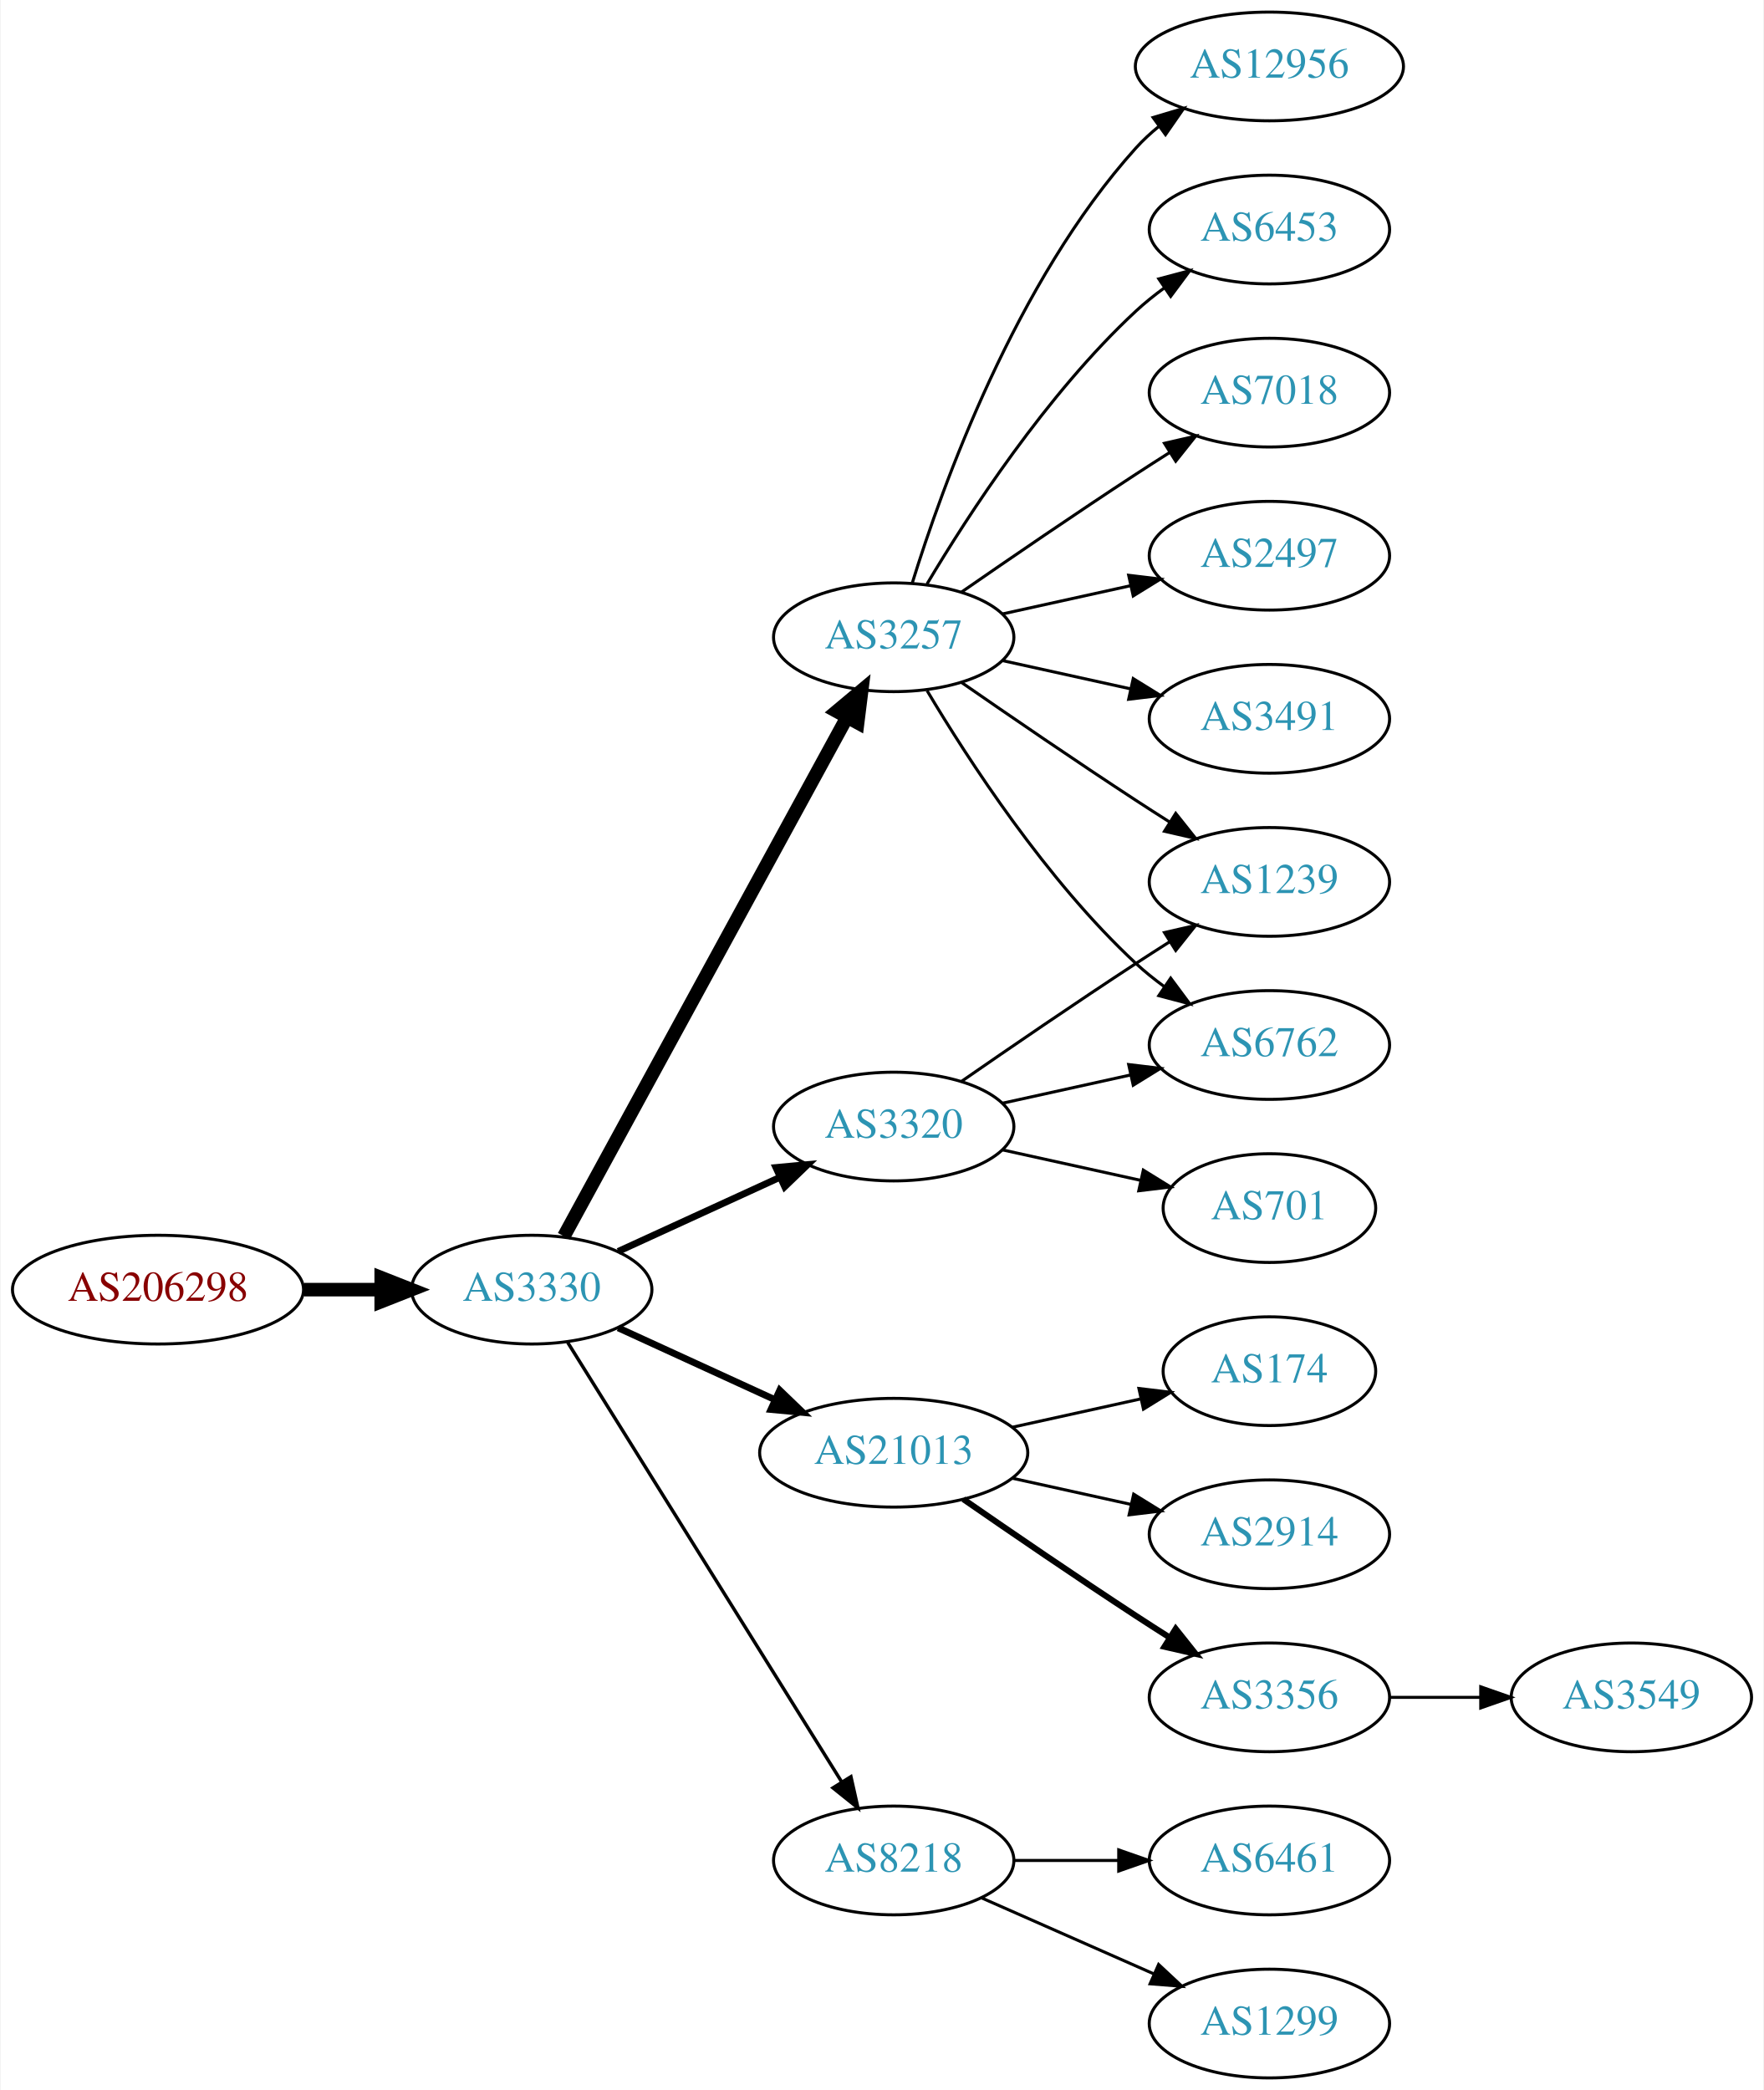
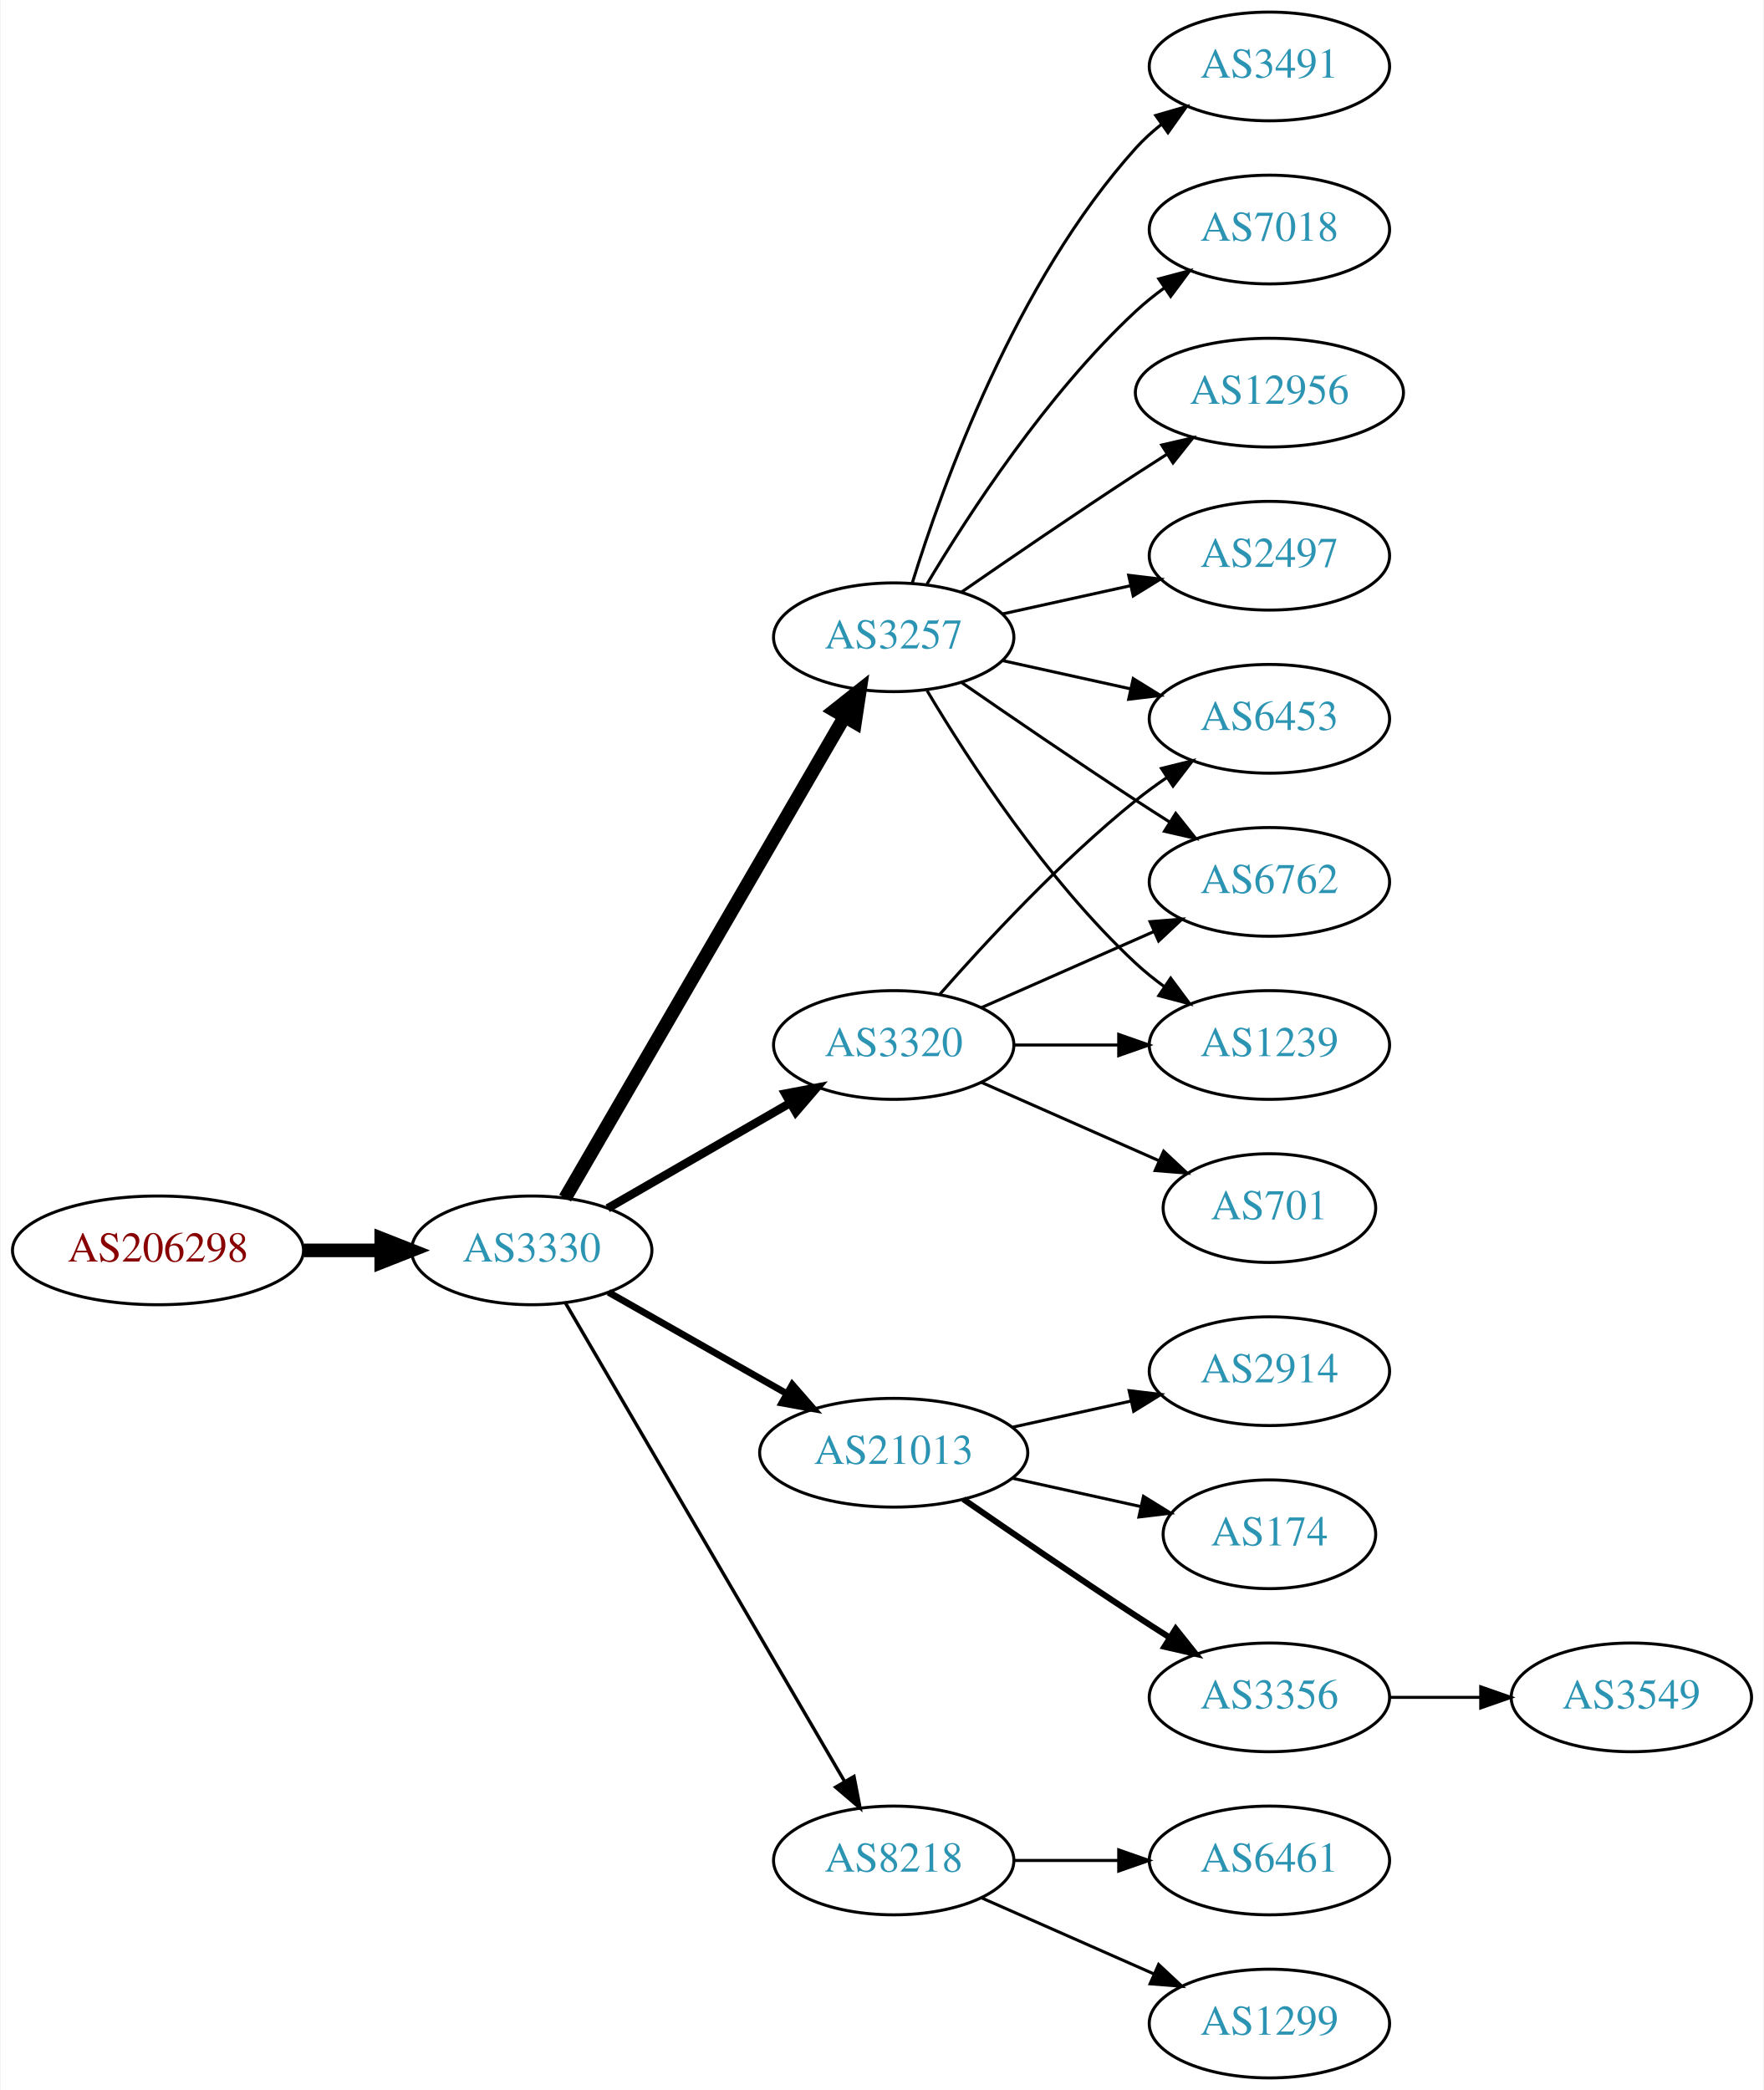
<svg xmlns="http://www.w3.org/2000/svg" xmlns:xlink="http://www.w3.org/1999/xlink" width="584pt" height="692pt" viewBox="0.00 0.00 583.56 692.00">
  <g id="graph0" class="graph" transform="scale(1 1) rotate(0) translate(4 688)">
    <polygon fill="white" stroke="none" points="-4,4 -4,-688 579.562,-688 579.562,4 -4,4" />
    <g id="node1" class="node">
      <g id="a_node1">
        <a xlink:href="/asn/206298" xlink:title="AS206298 ~ RKM-AS [AT]">
-           <ellipse fill="#ffffff" stroke="black" cx="48.096" cy="-261" rx="48.192" ry="18" />
-           <text text-anchor="middle" x="48.096" y="-257.3" font-family="Times,serif" font-size="14.00" fill="#880000">AS206298</text>
+           <ellipse fill="#ffffff" stroke="black" cx="48.096" cy="-274" rx="48.192" ry="18" />
+           <text text-anchor="middle" x="48.096" y="-270.3" font-family="Times,serif" font-size="14.00" fill="#880000">AS206298</text>
        </a>
      </g>
    </g>
    <g id="node2" class="node">
      <g id="a_node2">
        <a xlink:href="/asn/3330" xlink:title="AS3330 ~ Vienna, Austria [AT]">
-           <ellipse fill="#ffffff" stroke="black" cx="171.838" cy="-261" rx="39.794" ry="18" />
-           <text text-anchor="middle" x="171.838" y="-257.3" font-family="Times,serif" font-size="14.00" fill="#2c94b3">AS3330</text>
+           <ellipse fill="#ffffff" stroke="black" cx="171.838" cy="-274" rx="39.794" ry="18" />
+           <text text-anchor="middle" x="171.838" y="-270.3" font-family="Times,serif" font-size="14.00" fill="#2c94b3">AS3330</text>
        </a>
      </g>
    </g>
    <g id="edge1" class="edge">
-       <path fill="none" stroke="black" stroke-width="4.5" d="M96.513,-261C104.867,-261 113.577,-261 121.969,-261" />
-       <polygon fill="black" stroke="black" stroke-width="4.5" points="122.004,-264.938 132.004,-261 122.004,-257.063 122.004,-264.938" />
+       <path fill="none" stroke="black" stroke-width="4.5" d="M96.513,-274C104.867,-274 113.577,-274 121.969,-274" />
+       <polygon fill="black" stroke="black" stroke-width="4.5" points="122.004,-277.938 132.004,-274 122.004,-270.063 122.004,-277.938" />
    </g>
    <g id="node3" class="node">
      <g id="a_node3">
+         <a xlink:href="/asn/3320" xlink:title="AS3320 ~ DTAG [DE]">
+           <ellipse fill="#ffffff" stroke="black" cx="291.681" cy="-342" rx="39.794" ry="18" />
+           <text text-anchor="middle" x="291.681" y="-338.3" font-family="Times,serif" font-size="14.00" fill="#2c94b3">AS3320</text>
+         </a>
+       </g>
+     </g>
+     <g id="edge2" class="edge">
+       <path fill="none" stroke="black" stroke-width="2.812" d="M196.97,-287.925C214.409,-297.988 238.183,-311.707 257.421,-322.808" />
+       <polygon fill="black" stroke="black" stroke-width="2.812" points="255.766,-325.893 266.176,-327.86 259.264,-319.83 255.766,-325.893" />
+     </g>
+     <g id="node4" class="node">
+       <g id="a_node4">
        <a xlink:href="/asn/3257" xlink:title="AS3257 ~ GTT [DE]">
          <ellipse fill="#ffffff" stroke="black" cx="291.681" cy="-477" rx="39.794" ry="18" />
          <text text-anchor="middle" x="291.681" y="-473.3" font-family="Times,serif" font-size="14.00" fill="#2c94b3">AS3257</text>
        </a>
      </g>
    </g>
-     <g id="edge2" class="edge">
-       <path fill="none" stroke="black" stroke-width="4.5" d="M182.481,-278.676C203.163,-316.584 251.876,-405.873 276.255,-450.559" />
-       <polygon fill="black" stroke="black" stroke-width="4.5" points="272.823,-452.49 281.069,-459.383 279.736,-448.718 272.823,-452.49" />
-     </g>
-     <g id="node4" class="node">
-       <g id="a_node4">
+     <g id="edge3" class="edge">
+       <path fill="none" stroke="black" stroke-width="4.5" d="M182.885,-291.308C203.532,-326.874 250.844,-408.375 275.345,-450.583" />
+       <polygon fill="black" stroke="black" stroke-width="4.5" points="272.066,-452.776 280.491,-459.448 278.876,-448.823 272.066,-452.776" />
+     </g>
+     <g id="node5" class="node">
+       <g id="a_node5">
        <a xlink:href="/asn/21013" xlink:title="AS21013 ~ Wels, AT [AT]">
          <ellipse fill="#ffffff" stroke="black" cx="291.681" cy="-207" rx="44.393" ry="18" />
          <text text-anchor="middle" x="291.681" y="-203.3" font-family="Times,serif" font-size="14.00" fill="#2c94b3">AS21013</text>
        </a>
      </g>
    </g>
-     <g id="edge3" class="edge">
-       <path fill="none" stroke="black" stroke-width="2.25" d="M200.467,-248.339C215.965,-241.238 235.531,-232.272 252.478,-224.506" />
-       <polygon fill="black" stroke="black" stroke-width="2.25" points="253.948,-227.683 261.58,-220.335 251.031,-221.319 253.948,-227.683" />
-     </g>
-     <g id="node5" class="node">
-       <g id="a_node5">
-         <a xlink:href="/asn/3320" xlink:title="AS3320 ~ DTAG [DE]">
-           <ellipse fill="#ffffff" stroke="black" cx="291.681" cy="-315" rx="39.794" ry="18" />
-           <text text-anchor="middle" x="291.681" y="-311.3" font-family="Times,serif" font-size="14.00" fill="#2c94b3">AS3320</text>
-         </a>
-       </g>
-     </g>
    <g id="edge4" class="edge">
-       <path fill="none" stroke="black" stroke-width="2.25" d="M200.467,-273.661C216.424,-280.973 236.694,-290.261 253.977,-298.181" />
-       <polygon fill="black" stroke="black" stroke-width="2.25" points="252.676,-301.435 263.225,-302.419 255.592,-295.071 252.676,-301.435" />
+       <path fill="none" stroke="black" stroke-width="2.25" d="M197.255,-260.118C214.288,-250.433 237.261,-237.372 256.163,-226.625" />
+       <polygon fill="black" stroke="black" stroke-width="2.25" points="258.109,-229.545 265.072,-221.56 254.649,-223.46 258.109,-229.545" />
    </g>
    <g id="node6" class="node">
      <g id="a_node6">
        <a xlink:href="/asn/8218" xlink:title="AS8218 ~ legacy Neotelecoms [FR]">
          <ellipse fill="#ffffff" stroke="black" cx="291.681" cy="-72" rx="39.794" ry="18" />
          <text text-anchor="middle" x="291.681" y="-68.3" font-family="Times,serif" font-size="14.00" fill="#2c94b3">AS8218</text>
        </a>
      </g>
    </g>
    <g id="edge5" class="edge">
-       <path fill="none" stroke="black" stroke-width="1.125" d="M183.713,-243.558C204.496,-210.225 249.957,-137.314 274.386,-98.134" />
-       <polygon fill="black" stroke="black" stroke-width="1.125" points="277.511,-99.737 279.832,-89.4 271.571,-96.034 277.511,-99.737" />
+       <path fill="none" stroke="black" stroke-width="1.125" d="M183.09,-256.427C203.861,-220.821 251.01,-140.002 275.412,-98.173" />
+       <polygon fill="black" stroke="black" stroke-width="1.125" points="278.521,-99.79 280.537,-89.388 272.474,-96.262 278.521,-99.79" />
+     </g>
+     <g id="node10" class="node">
+       <g id="a_node10">
+         <a xlink:href="/asn/6453" xlink:title="AS6453 ~ TATA COMMUNICATIONS (AMERICA) INC [US]">
+           <ellipse fill="#ffffff" stroke="black" cx="416.073" cy="-450" rx="39.794" ry="18" />
+           <text text-anchor="middle" x="416.073" y="-446.3" font-family="Times,serif" font-size="14.00" fill="#2c94b3">AS6453</text>
+         </a>
+       </g>
+     </g>
+     <g id="edge16" class="edge">
+       <path fill="none" stroke="black" d="M306.833,-358.663C321.934,-375.894 347.055,-403.024 371.877,-423 375.132,-425.62 378.657,-428.192 382.242,-430.646" />
+       <polygon fill="black" stroke="black" points="380.329,-433.577 390.614,-436.121 384.16,-427.719 380.329,-433.577" />
+     </g>
+     <g id="node12" class="node">
+       <g id="a_node12">
+         <a xlink:href="/asn/6762" xlink:title="AS6762 ~ TELECOM ITALIA SPARKLE S.p.A. [IT]">
+           <ellipse fill="#ffffff" stroke="black" cx="416.073" cy="-396" rx="39.794" ry="18" />
+           <text text-anchor="middle" x="416.073" y="-392.3" font-family="Times,serif" font-size="14.00" fill="#2c94b3">AS6762</text>
+         </a>
+       </g>
+     </g>
+     <g id="edge13" class="edge">
+       <path fill="none" stroke="black" d="M320.76,-354.389C337.708,-361.866 359.505,-371.483 377.874,-379.588" />
+       <polygon fill="black" stroke="black" points="376.562,-382.834 387.124,-383.669 379.388,-376.43 376.562,-382.834" />
+     </g>
+     <g id="node13" class="node">
+       <g id="a_node13">
+         <a xlink:href="/asn/1239" xlink:title="AS1239 ~ Sprint [US]">
+           <ellipse fill="#ffffff" stroke="black" cx="416.073" cy="-342" rx="39.794" ry="18" />
+           <text text-anchor="middle" x="416.073" y="-338.3" font-family="Times,serif" font-size="14.00" fill="#2c94b3">AS1239</text>
+         </a>
+       </g>
+     </g>
+     <g id="edge15" class="edge">
+       <path fill="none" stroke="black" d="M331.406,-342C342.344,-342 354.395,-342 365.861,-342" />
+       <polygon fill="black" stroke="black" points="366.179,-345.5 376.179,-342 366.179,-338.5 366.179,-345.5" />
+     </g>
+     <g id="node14" class="node">
+       <g id="a_node14">
+         <a xlink:href="/asn/701" xlink:title="AS701 ~ UUNET [US]">
+           <ellipse fill="#ffffff" stroke="black" cx="416.073" cy="-288" rx="35.194" ry="18" />
+           <text text-anchor="middle" x="416.073" y="-284.3" font-family="Times,serif" font-size="14.00" fill="#2c94b3">AS701</text>
+         </a>
+       </g>
+     </g>
+     <g id="edge14" class="edge">
+       <path fill="none" stroke="black" d="M320.76,-329.611C338.188,-321.922 360.746,-311.969 379.429,-303.726" />
+       <polygon fill="black" stroke="black" points="381.063,-306.831 388.799,-299.592 378.237,-300.427 381.063,-306.831" />
    </g>
    <g id="node7" class="node">
      <g id="a_node7">
-         <a xlink:href="/asn/3491" xlink:title="AS3491 ~ PCCW Global, Inc. [US]">
-           <ellipse fill="#ffffff" stroke="black" cx="416.073" cy="-450" rx="39.794" ry="18" />
-           <text text-anchor="middle" x="416.073" y="-446.3" font-family="Times,serif" font-size="14.00" fill="#2c94b3">AS3491</text>
+         <a xlink:href="/asn/2497" xlink:title="AS2497 ~ Internet Initiative Japan Inc. [JP]">
+           <ellipse fill="#ffffff" stroke="black" cx="416.073" cy="-504" rx="39.794" ry="18" />
+           <text text-anchor="middle" x="416.073" y="-500.3" font-family="Times,serif" font-size="14.00" fill="#2c94b3">AS2497</text>
        </a>
      </g>
    </g>
    <g id="edge6" class="edge">
-       <path fill="none" stroke="black" d="M327.753,-469.263C340.94,-466.354 356.12,-463.005 370.086,-459.924" />
-       <polygon fill="black" stroke="black" points="370.984,-463.31 379.995,-457.738 369.476,-456.475 370.984,-463.31" />
+       <path fill="none" stroke="black" d="M327.753,-484.737C340.94,-487.646 356.12,-490.995 370.086,-494.076" />
+       <polygon fill="black" stroke="black" points="369.476,-497.525 379.995,-496.262 370.984,-490.69 369.476,-497.525" />
    </g>
    <g id="node8" class="node">
      <g id="a_node8">
-         <a xlink:href="/asn/12956" xlink:title="AS12956 ~ TELXIUS [ES]">
-           <ellipse fill="#ffffff" stroke="black" cx="416.073" cy="-666" rx="44.393" ry="18" />
-           <text text-anchor="middle" x="416.073" y="-662.3" font-family="Times,serif" font-size="14.00" fill="#2c94b3">AS12956</text>
+         <a xlink:href="/asn/3491" xlink:title="AS3491 ~ PCCW Global, Inc. [US]">
+           <ellipse fill="#ffffff" stroke="black" cx="416.073" cy="-666" rx="39.794" ry="18" />
+           <text text-anchor="middle" x="416.073" y="-662.3" font-family="Times,serif" font-size="14.00" fill="#2c94b3">AS3491</text>
        </a>
      </g>
    </g>
    <g id="edge7" class="edge">
-       <path fill="none" stroke="black" d="M297.818,-494.94C307.721,-526.979 332.059,-594.812 371.877,-639 374.197,-641.575 376.818,-643.994 379.595,-646.244" />
-       <polygon fill="black" stroke="black" points="377.561,-649.092 387.711,-652.132 381.671,-643.426 377.561,-649.092" />
+       <path fill="none" stroke="black" d="M297.818,-494.94C307.721,-526.979 332.059,-594.812 371.877,-639 374.393,-641.792 377.264,-644.401 380.303,-646.812" />
+       <polygon fill="black" stroke="black" points="378.432,-649.776 388.611,-652.715 382.487,-644.07 378.432,-649.776" />
    </g>
    <g id="node9" class="node">
      <g id="a_node9">
-         <a xlink:href="/asn/6453" xlink:title="AS6453 ~ TATA COMMUNICATIONS (AMERICA) INC [US]">
+         <a xlink:href="/asn/7018" xlink:title="AS7018 ~ AT&amp;T Services, Inc. [US]">
          <ellipse fill="#ffffff" stroke="black" cx="416.073" cy="-612" rx="39.794" ry="18" />
-           <text text-anchor="middle" x="416.073" y="-608.3" font-family="Times,serif" font-size="14.00" fill="#2c94b3">AS6453</text>
+           <text text-anchor="middle" x="416.073" y="-608.3" font-family="Times,serif" font-size="14.00" fill="#2c94b3">AS7018</text>
        </a>
      </g>
    </g>
    <g id="edge8" class="edge">
      <path fill="none" stroke="black" d="M302.726,-494.671C316.297,-517.472 342.23,-557.472 371.877,-585 374.783,-587.699 377.996,-590.28 381.32,-592.703" />
      <polygon fill="black" stroke="black" points="379.455,-595.667 389.698,-598.375 383.38,-589.87 379.455,-595.667" />
    </g>
-     <g id="node10" class="node">
-       <g id="a_node10">
-         <a xlink:href="/asn/6762" xlink:title="AS6762 ~ TELECOM ITALIA SPARKLE S.p.A. [IT]">
-           <ellipse fill="#ffffff" stroke="black" cx="416.073" cy="-342" rx="39.794" ry="18" />
-           <text text-anchor="middle" x="416.073" y="-338.3" font-family="Times,serif" font-size="14.00" fill="#2c94b3">AS6762</text>
-         </a>
-       </g>
-     </g>
    <g id="edge9" class="edge">
+       <path fill="none" stroke="black" d="M327.753,-469.263C340.94,-466.354 356.12,-463.005 370.086,-459.924" />
+       <polygon fill="black" stroke="black" points="370.984,-463.31 379.995,-457.738 369.476,-456.475 370.984,-463.31" />
+     </g>
+     <g id="node11" class="node">
+       <g id="a_node11">
+         <a xlink:href="/asn/12956" xlink:title="AS12956 ~ TELXIUS [ES]">
+           <ellipse fill="#ffffff" stroke="black" cx="416.073" cy="-558" rx="44.393" ry="18" />
+           <text text-anchor="middle" x="416.073" y="-554.3" font-family="Times,serif" font-size="14.00" fill="#2c94b3">AS12956</text>
+         </a>
+       </g>
+     </g>
+     <g id="edge10" class="edge">
+       <path fill="none" stroke="black" d="M314.038,-491.901C329.889,-502.877 352.092,-518.079 371.877,-531 375.197,-533.169 378.68,-535.406 382.166,-537.621" />
+       <polygon fill="black" stroke="black" points="380.422,-540.66 390.748,-543.032 384.155,-534.738 380.422,-540.66" />
+     </g>
+     <g id="edge11" class="edge">
+       <path fill="none" stroke="black" d="M314.038,-462.099C329.889,-451.123 352.092,-435.921 371.877,-423 375.459,-420.661 379.229,-418.241 382.989,-415.856" />
+       <polygon fill="black" stroke="black" points="385.052,-418.693 391.65,-410.404 381.323,-412.769 385.052,-418.693" />
+     </g>
+     <g id="edge12" class="edge">
      <path fill="none" stroke="black" d="M302.726,-459.329C316.297,-436.528 342.23,-396.528 371.877,-369 374.783,-366.301 377.996,-363.72 381.32,-361.297" />
      <polygon fill="black" stroke="black" points="383.38,-364.13 389.698,-355.625 379.455,-358.333 383.38,-364.13" />
-     </g>
-     <g id="node11" class="node">
-       <g id="a_node11">
-         <a xlink:href="/asn/7018" xlink:title="AS7018 ~ AT&amp;T Services, Inc. [US]">
-           <ellipse fill="#ffffff" stroke="black" cx="416.073" cy="-558" rx="39.794" ry="18" />
-           <text text-anchor="middle" x="416.073" y="-554.3" font-family="Times,serif" font-size="14.00" fill="#2c94b3">AS7018</text>
-         </a>
-       </g>
-     </g>
-     <g id="edge10" class="edge">
-       <path fill="none" stroke="black" d="M314.038,-491.901C329.889,-502.877 352.092,-518.079 371.877,-531 375.459,-533.339 379.229,-535.759 382.989,-538.144" />
-       <polygon fill="black" stroke="black" points="381.323,-541.231 391.65,-543.596 385.052,-535.307 381.323,-541.231" />
-     </g>
-     <g id="node12" class="node">
-       <g id="a_node12">
-         <a xlink:href="/asn/2497" xlink:title="AS2497 ~ Internet Initiative Japan Inc. [JP]">
-           <ellipse fill="#ffffff" stroke="black" cx="416.073" cy="-504" rx="39.794" ry="18" />
-           <text text-anchor="middle" x="416.073" y="-500.3" font-family="Times,serif" font-size="14.00" fill="#2c94b3">AS2497</text>
-         </a>
-       </g>
-     </g>
-     <g id="edge11" class="edge">
-       <path fill="none" stroke="black" d="M327.753,-484.737C340.94,-487.646 356.12,-490.995 370.086,-494.076" />
-       <polygon fill="black" stroke="black" points="369.476,-497.525 379.995,-496.262 370.984,-490.69 369.476,-497.525" />
-     </g>
-     <g id="node13" class="node">
-       <g id="a_node13">
-         <a xlink:href="/asn/1239" xlink:title="AS1239 ~ Sprint [US]">
-           <ellipse fill="#ffffff" stroke="black" cx="416.073" cy="-396" rx="39.794" ry="18" />
-           <text text-anchor="middle" x="416.073" y="-392.3" font-family="Times,serif" font-size="14.00" fill="#2c94b3">AS1239</text>
-         </a>
-       </g>
-     </g>
-     <g id="edge12" class="edge">
-       <path fill="none" stroke="black" d="M314.038,-462.099C329.889,-451.123 352.092,-435.921 371.877,-423 375.459,-420.661 379.229,-418.241 382.989,-415.856" />
-       <polygon fill="black" stroke="black" points="385.052,-418.693 391.65,-410.404 381.323,-412.769 385.052,-418.693" />
-     </g>
-     <g id="node14" class="node">
-       <g id="a_node14">
-         <a xlink:href="/asn/174" xlink:title="AS174 ~ Cogent Communications [US]">
-           <ellipse fill="#ffffff" stroke="black" cx="416.073" cy="-234" rx="35.194" ry="18" />
-           <text text-anchor="middle" x="416.073" y="-230.3" font-family="Times,serif" font-size="14.00" fill="#2c94b3">AS174</text>
-         </a>
-       </g>
-     </g>
-     <g id="edge13" class="edge">
-       <path fill="none" stroke="black" d="M331.07,-215.469C344.478,-218.427 359.59,-221.76 373.262,-224.776" />
-       <polygon fill="black" stroke="black" points="372.865,-228.273 383.385,-227.01 374.373,-221.437 372.865,-228.273" />
    </g>
    <g id="node15" class="node">
      <g id="a_node15">
        <a xlink:href="/asn/2914" xlink:title="AS2914 ~ NTT America, Inc. [US]">
-           <ellipse fill="#ffffff" stroke="black" cx="416.073" cy="-180" rx="39.794" ry="18" />
-           <text text-anchor="middle" x="416.073" y="-176.3" font-family="Times,serif" font-size="14.00" fill="#2c94b3">AS2914</text>
-         </a>
-       </g>
-     </g>
-     <g id="edge14" class="edge">
-       <path fill="none" stroke="black" d="M331.07,-198.531C343.461,-195.798 357.308,-192.743 370.129,-189.915" />
-       <polygon fill="black" stroke="black" points="371.132,-193.278 380.143,-187.705 369.624,-186.442 371.132,-193.278" />
+           <ellipse fill="#ffffff" stroke="black" cx="416.073" cy="-234" rx="39.794" ry="18" />
+           <text text-anchor="middle" x="416.073" y="-230.3" font-family="Times,serif" font-size="14.00" fill="#2c94b3">AS2914</text>
+         </a>
+       </g>
+     </g>
+     <g id="edge17" class="edge">
+       <path fill="none" stroke="black" d="M331.07,-215.469C343.461,-218.202 357.308,-221.257 370.129,-224.085" />
+       <polygon fill="black" stroke="black" points="369.624,-227.558 380.143,-226.295 371.132,-220.722 369.624,-227.558" />
    </g>
    <g id="node16" class="node">
      <g id="a_node16">
+         <a xlink:href="/asn/174" xlink:title="AS174 ~ Cogent Communications [US]">
+           <ellipse fill="#ffffff" stroke="black" cx="416.073" cy="-180" rx="35.194" ry="18" />
+           <text text-anchor="middle" x="416.073" y="-176.3" font-family="Times,serif" font-size="14.00" fill="#2c94b3">AS174</text>
+         </a>
+       </g>
+     </g>
+     <g id="edge18" class="edge">
+       <path fill="none" stroke="black" d="M331.07,-198.531C344.478,-195.573 359.59,-192.24 373.262,-189.224" />
+       <polygon fill="black" stroke="black" points="374.373,-192.563 383.385,-186.99 372.865,-185.727 374.373,-192.563" />
+     </g>
+     <g id="node17" class="node">
+       <g id="a_node17">
        <a xlink:href="/asn/3356" xlink:title="AS3356 ~ Level 3 Parent, LLC [US]">
          <ellipse fill="#ffffff" stroke="black" cx="416.073" cy="-126" rx="39.794" ry="18" />
          <text text-anchor="middle" x="416.073" y="-122.3" font-family="Times,serif" font-size="14.00" fill="#2c94b3">AS3356</text>
        </a>
      </g>
    </g>
-     <g id="edge15" class="edge">
+     <g id="edge19" class="edge">
      <path fill="none" stroke="black" stroke-width="2" d="M314.711,-191.633C330.514,-180.695 352.37,-165.739 371.877,-153 375.459,-150.661 379.229,-148.241 382.989,-145.856" />
      <polygon fill="black" stroke="black" stroke-width="2" points="385.052,-148.693 391.65,-140.404 381.323,-142.769 385.052,-148.693" />
-     </g>
-     <g id="edge18" class="edge">
-       <path fill="none" stroke="black" d="M327.753,-322.737C340.94,-325.646 356.12,-328.995 370.086,-332.076" />
-       <polygon fill="black" stroke="black" points="369.476,-335.525 379.995,-334.262 370.984,-328.69 369.476,-335.525" />
-     </g>
-     <g id="edge17" class="edge">
-       <path fill="none" stroke="black" d="M314.038,-329.901C329.889,-340.877 352.092,-356.079 371.877,-369 375.459,-371.339 379.229,-373.759 382.989,-376.144" />
-       <polygon fill="black" stroke="black" points="381.323,-379.231 391.65,-381.596 385.052,-373.307 381.323,-379.231" />
-     </g>
-     <g id="node17" class="node">
-       <g id="a_node17">
-         <a xlink:href="/asn/701" xlink:title="AS701 ~ UUNET [US]">
-           <ellipse fill="#ffffff" stroke="black" cx="416.073" cy="-288" rx="35.194" ry="18" />
-           <text text-anchor="middle" x="416.073" y="-284.3" font-family="Times,serif" font-size="14.00" fill="#2c94b3">AS701</text>
-         </a>
-       </g>
-     </g>
-     <g id="edge16" class="edge">
-       <path fill="none" stroke="black" d="M327.753,-307.263C341.987,-304.123 358.541,-300.471 373.386,-297.196" />
-       <polygon fill="black" stroke="black" points="374.329,-300.572 383.34,-295 372.82,-293.737 374.329,-300.572" />
    </g>
    <g id="node18" class="node">
      <g id="a_node18">
        <a xlink:href="/asn/1299" xlink:title="AS1299 ~ Telia Carrier [EU]">
          <ellipse fill="#ffffff" stroke="black" cx="416.073" cy="-18" rx="39.794" ry="18" />
          <text text-anchor="middle" x="416.073" y="-14.3" font-family="Times,serif" font-size="14.00" fill="#2c94b3">AS1299</text>
        </a>
      </g>
    </g>
-     <g id="edge19" class="edge">
+     <g id="edge20" class="edge">
      <path fill="none" stroke="black" d="M320.76,-59.611C337.708,-52.134 359.505,-42.517 377.874,-34.412" />
      <polygon fill="black" stroke="black" points="379.388,-37.57 387.124,-30.331 376.562,-31.166 379.388,-37.57" />
    </g>
    <g id="node19" class="node">
      <g id="a_node19">
        <a xlink:href="/asn/6461" xlink:title="AS6461 ~ Zayo Bandwidth [US]">
          <ellipse fill="#ffffff" stroke="black" cx="416.073" cy="-72" rx="39.794" ry="18" />
          <text text-anchor="middle" x="416.073" y="-68.3" font-family="Times,serif" font-size="14.00" fill="#2c94b3">AS6461</text>
        </a>
      </g>
    </g>
-     <g id="edge20" class="edge">
+     <g id="edge21" class="edge">
      <path fill="none" stroke="black" d="M331.406,-72C342.344,-72 354.395,-72 365.861,-72" />
      <polygon fill="black" stroke="black" points="366.179,-75.5 376.179,-72 366.179,-68.5 366.179,-75.5" />
    </g>
    <g id="node20" class="node">
      <g id="a_node20">
        <a xlink:href="/asn/3549" xlink:title="AS3549 ~ Level 3 Parent, LLC [US]">
          <ellipse fill="#ffffff" stroke="black" cx="535.915" cy="-126" rx="39.794" ry="18" />
          <text text-anchor="middle" x="535.915" y="-122.3" font-family="Times,serif" font-size="14.00" fill="#2c94b3">AS3549</text>
        </a>
      </g>
    </g>
-     <g id="edge21" class="edge">
+     <g id="edge22" class="edge">
      <path fill="none" stroke="black" d="M455.985,-126C465.539,-126 475.888,-126 485.851,-126" />
      <polygon fill="black" stroke="black" points="486.043,-129.5 496.043,-126 486.043,-122.5 486.043,-129.5" />
    </g>
  </g>
</svg>
